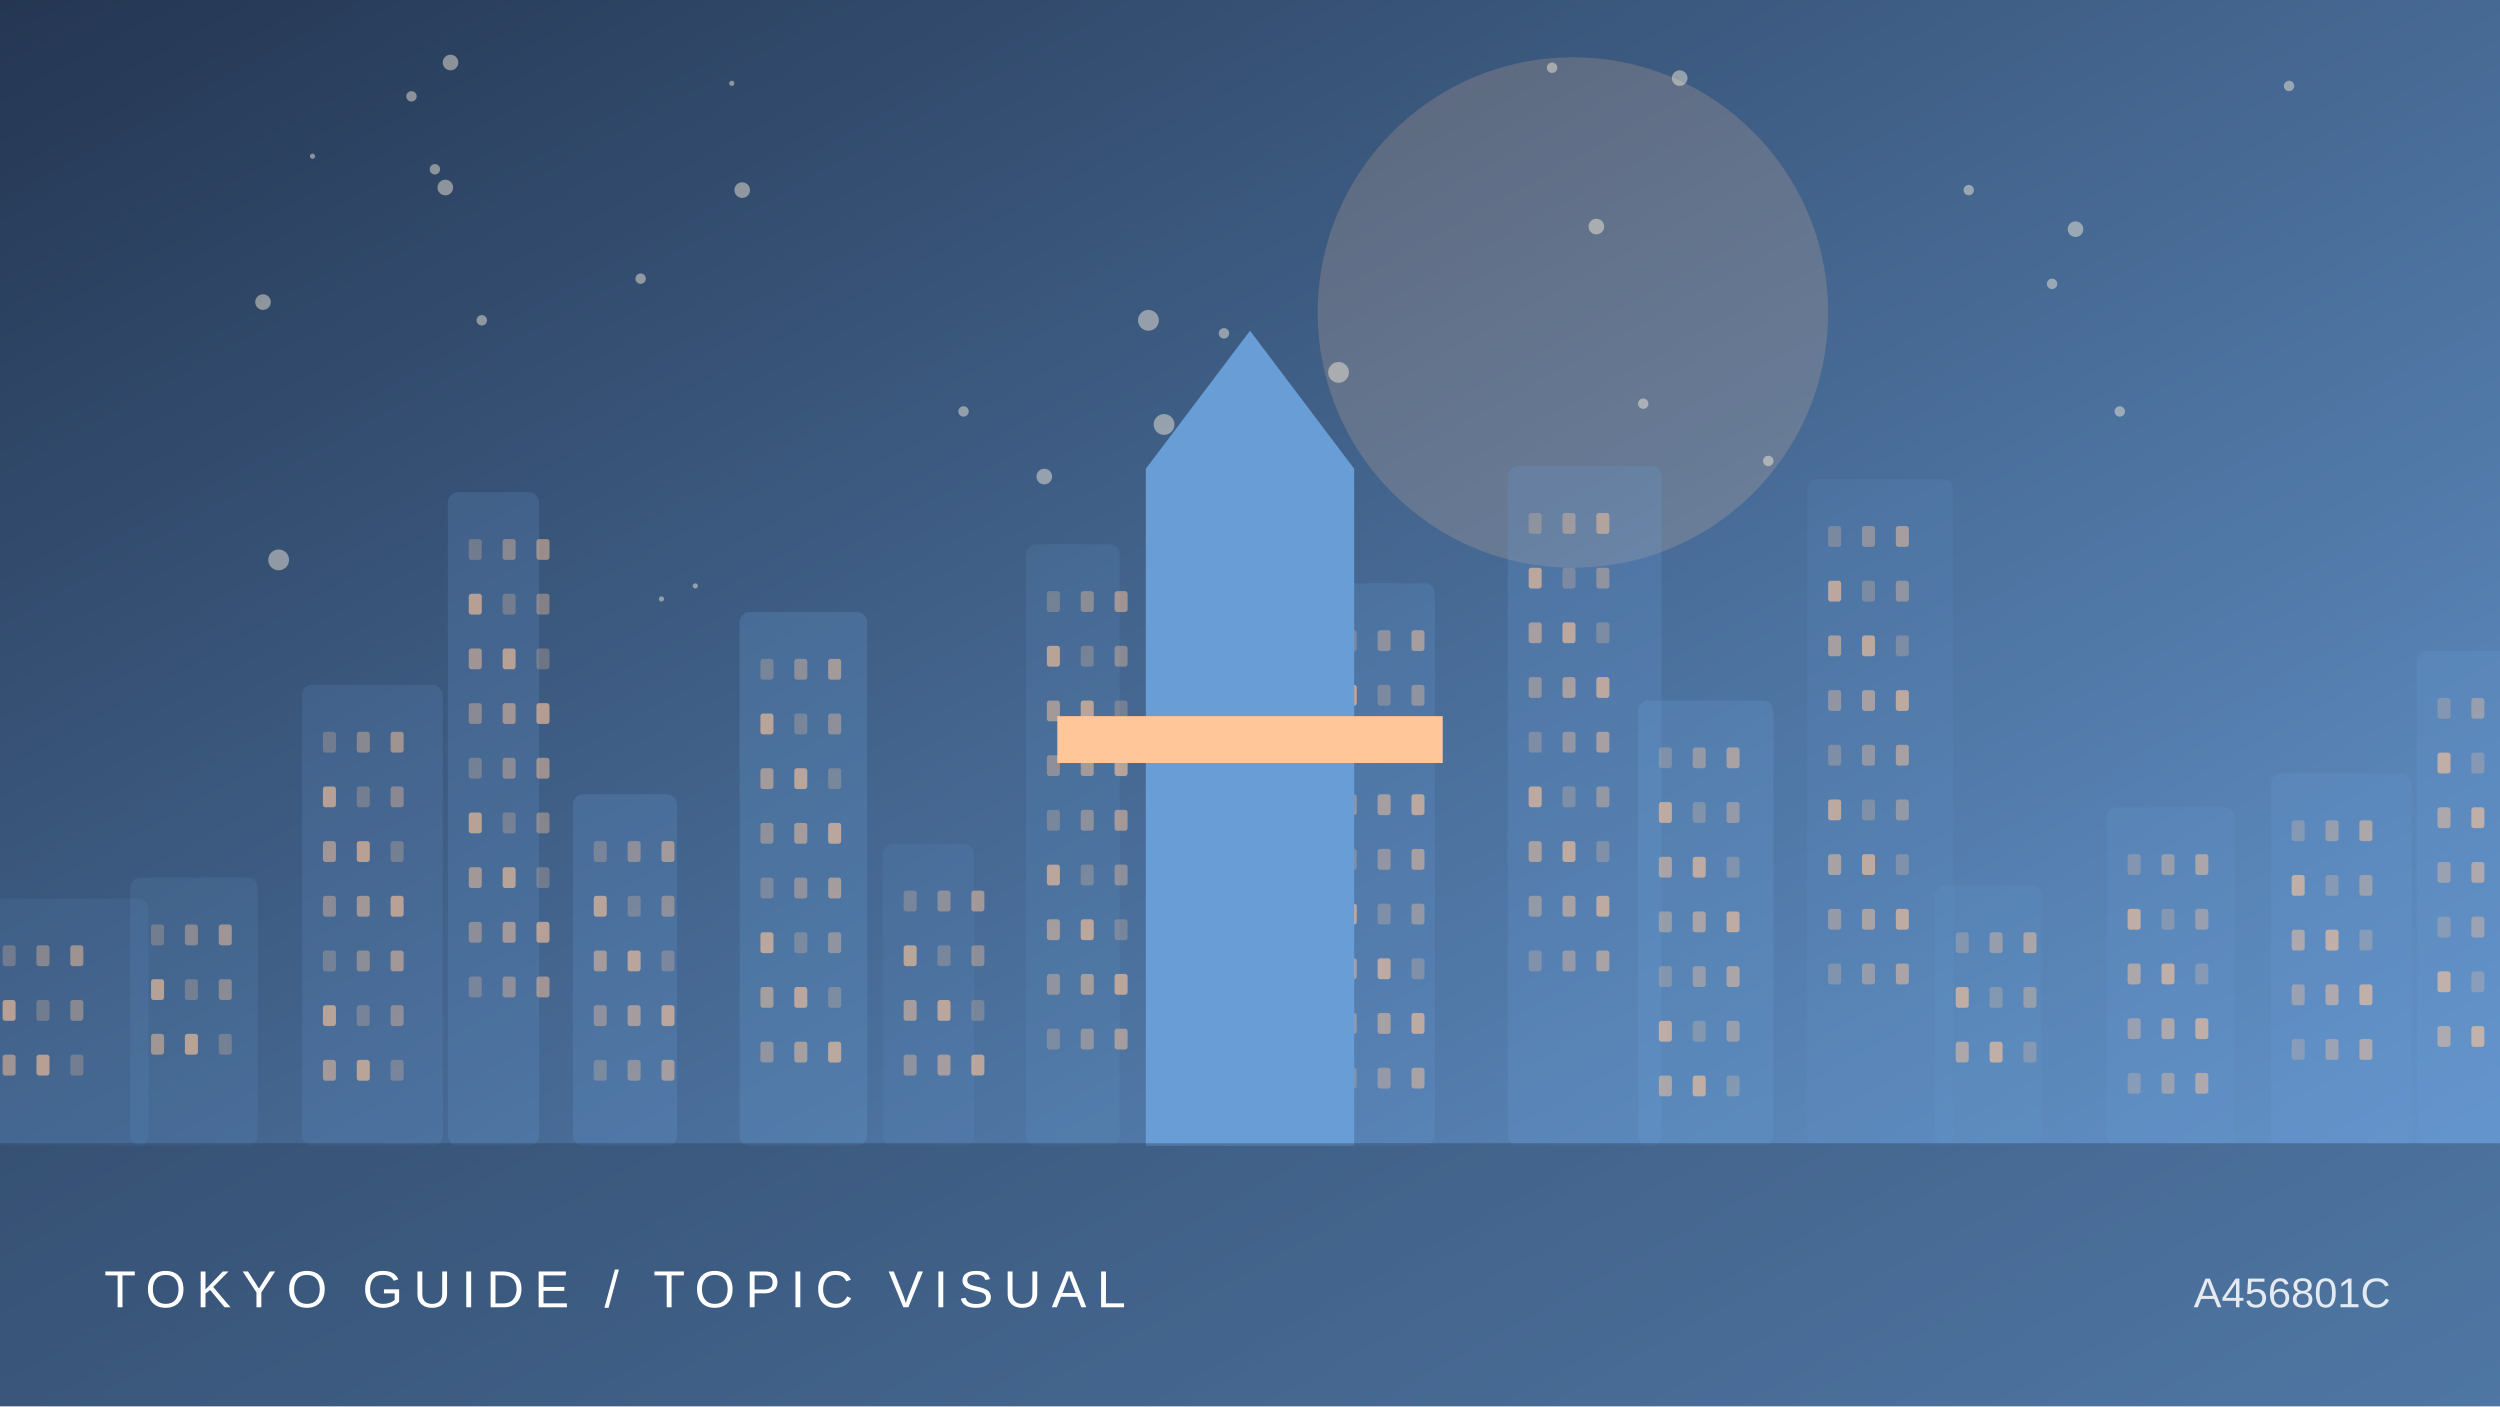
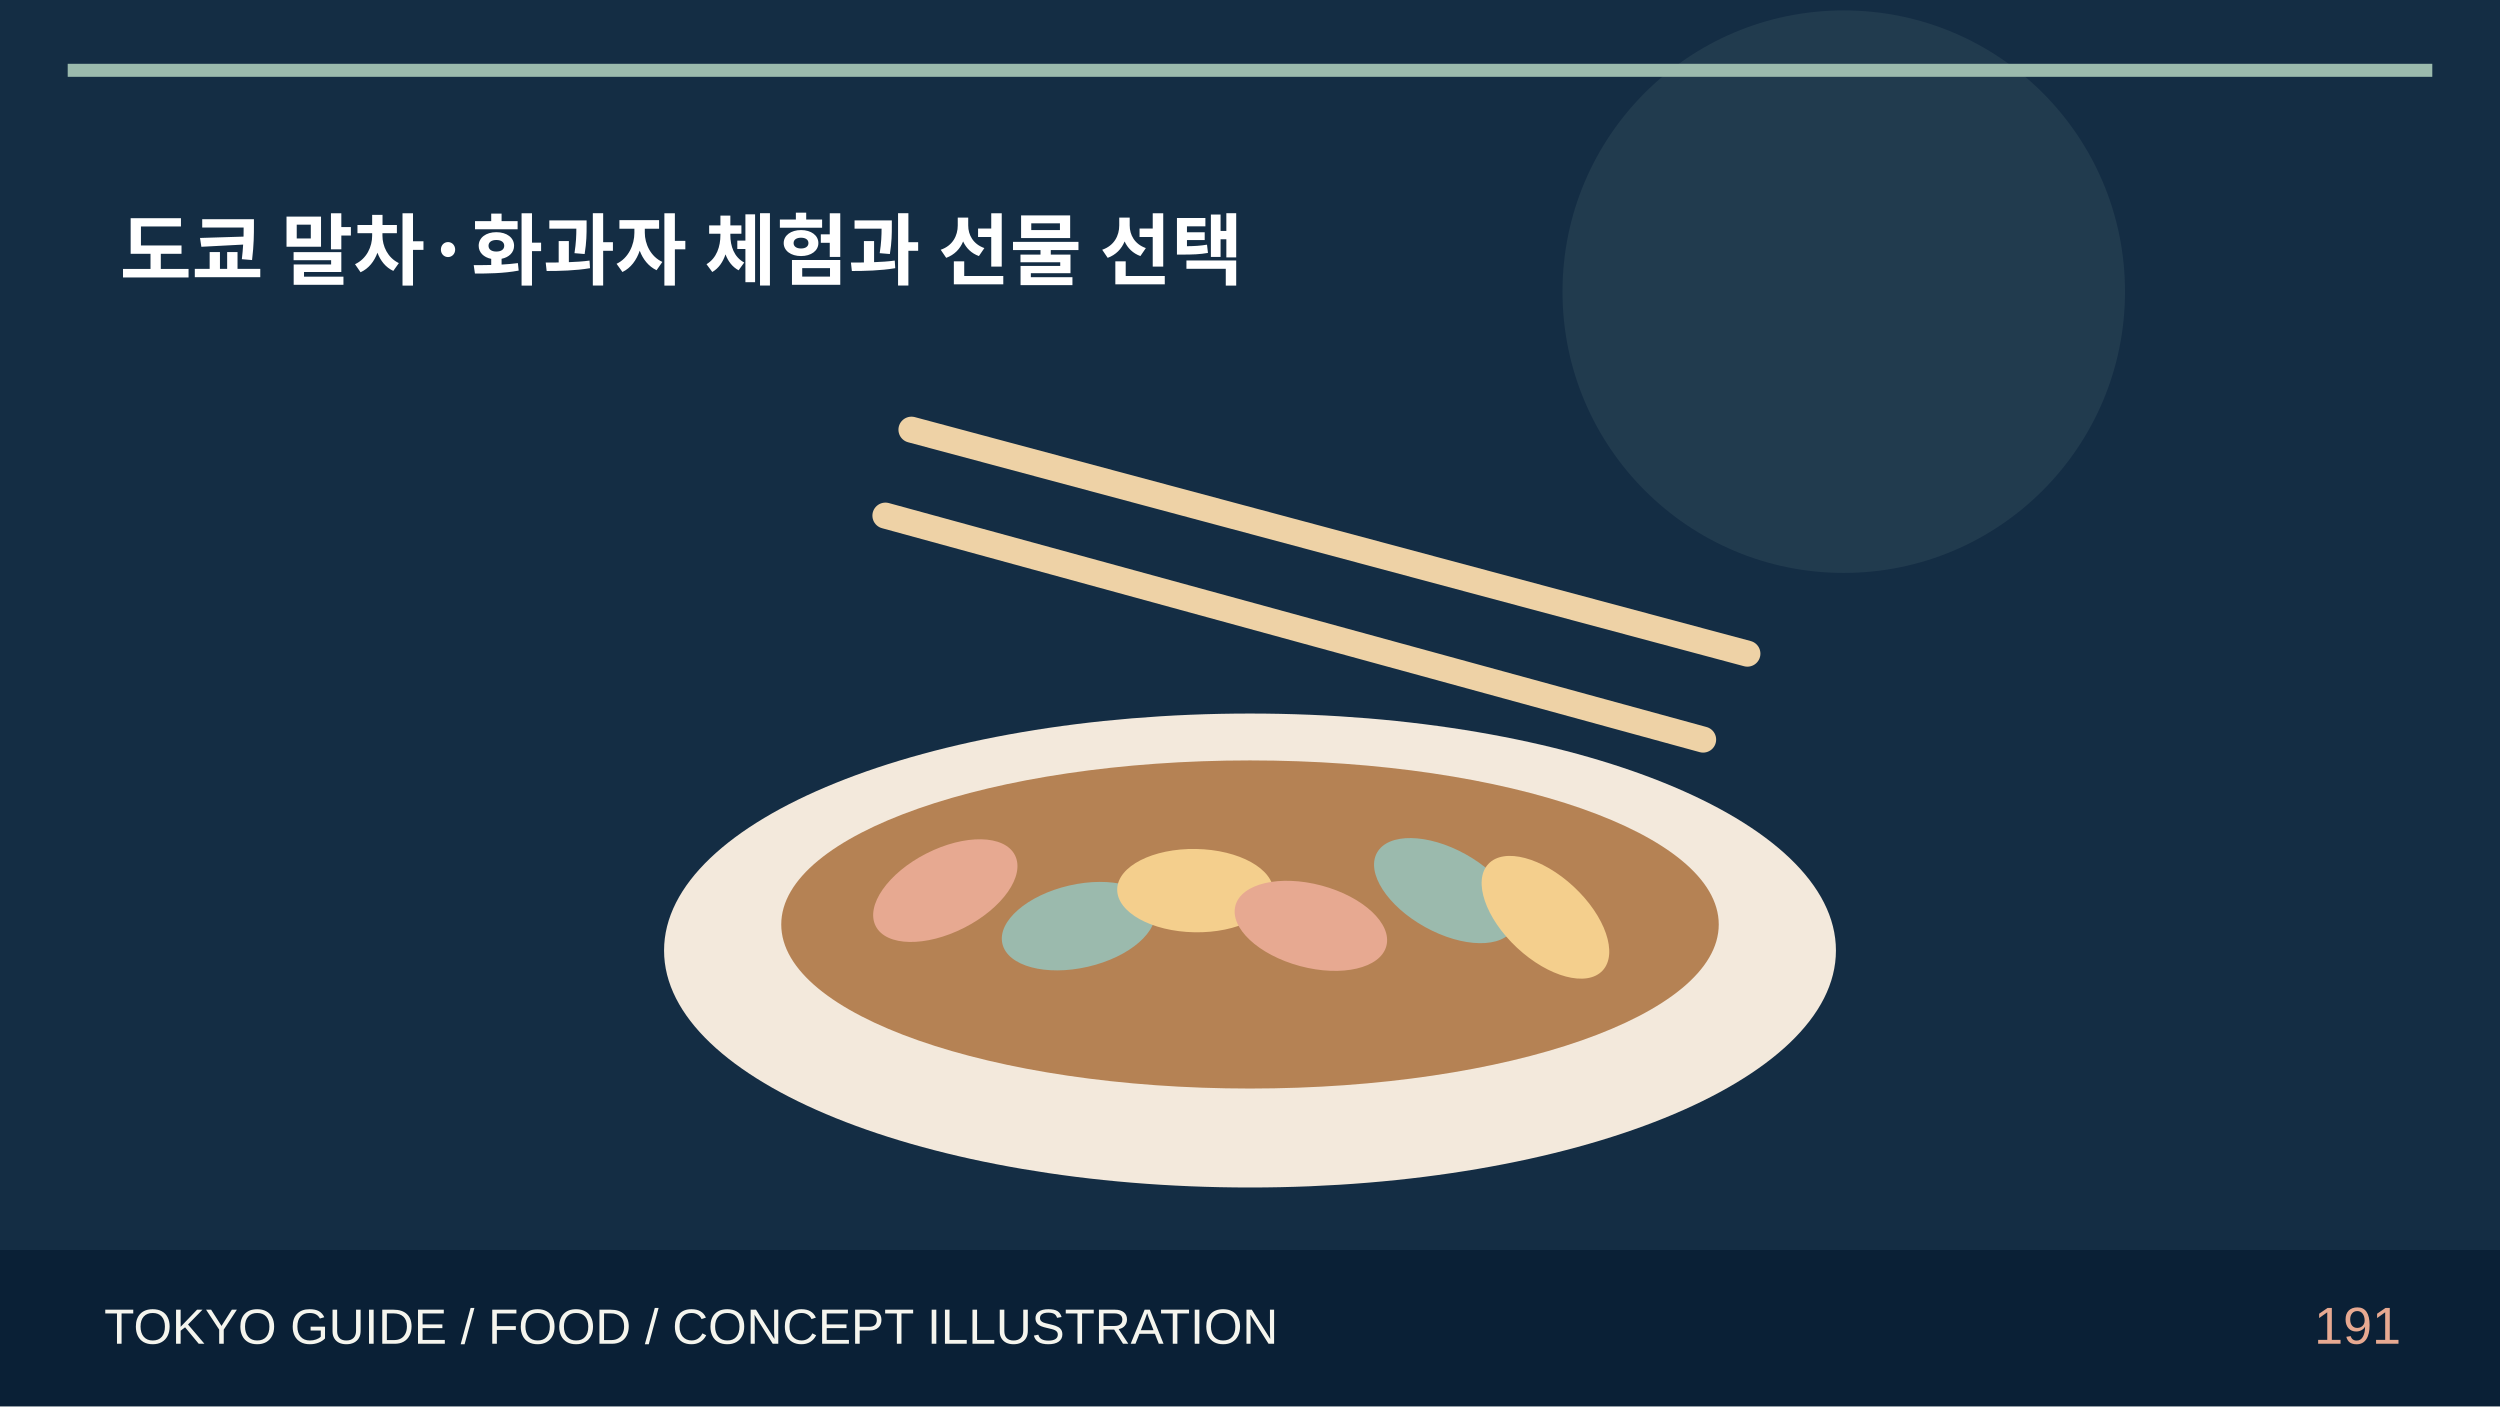
- <svg xmlns="http://www.w3.org/2000/svg" viewBox="0 0 960 540">
-   <defs>
-     <linearGradient id="g" x2="1" y2="1">
-       <stop stop-color="#243652" />
-       <stop offset="1" stop-color="#699dd6" />
-     </linearGradient>
-   </defs>
-   <rect width="960" height="540" fill="url(#g)" />
-   <circle cx="604" cy="120" r="98" fill="#ffc699" opacity=".18" />
-   <circle cx="613" cy="87" r="3" fill="#fff4de" opacity=".45" />
-   <circle cx="120" cy="60" r="1" fill="#fff4de" opacity=".45" />
-   <circle cx="254" cy="230" r="1" fill="#fff4de" opacity=".45" />
-   <circle cx="447" cy="163" r="4" fill="#fff4de" opacity=".45" />
-   <circle cx="401" cy="183" r="3" fill="#fff4de" opacity=".45" />
-   <circle cx="370" cy="158" r="2" fill="#fff4de" opacity=".45" />
-   <circle cx="171" cy="72" r="3" fill="#fff4de" opacity=".45" />
-   <circle cx="596" cy="26" r="2" fill="#fff4de" opacity=".45" />
-   <circle cx="101" cy="116" r="3" fill="#fff4de" opacity=".45" />
-   <circle cx="509" cy="185" r="3" fill="#fff4de" opacity=".45" />
-   <circle cx="185" cy="123" r="2" fill="#fff4de" opacity=".45" />
-   <circle cx="788" cy="109" r="2" fill="#fff4de" opacity=".45" />
-   <circle cx="173" cy="24" r="3" fill="#fff4de" opacity=".45" />
-   <circle cx="158" cy="37" r="2" fill="#fff4de" opacity=".45" />
-   <circle cx="631" cy="155" r="2" fill="#fff4de" opacity=".45" />
-   <circle cx="879" cy="33" r="2" fill="#fff4de" opacity=".45" />
-   <circle cx="285" cy="73" r="3" fill="#fff4de" opacity=".45" />
-   <circle cx="797" cy="88" r="3" fill="#fff4de" opacity=".45" />
-   <circle cx="470" cy="128" r="2" fill="#fff4de" opacity=".45" />
-   <circle cx="107" cy="215" r="4" fill="#fff4de" opacity=".45" />
-   <circle cx="814" cy="158" r="2" fill="#fff4de" opacity=".45" />
-   <circle cx="246" cy="107" r="2" fill="#fff4de" opacity=".45" />
-   <circle cx="756" cy="73" r="2" fill="#fff4de" opacity=".45" />
-   <circle cx="645" cy="30" r="3" fill="#fff4de" opacity=".45" />
-   <circle cx="281" cy="32" r="1" fill="#fff4de" opacity=".45" />
-   <circle cx="679" cy="177" r="2" fill="#fff4de" opacity=".45" />
-   <circle cx="514" cy="143" r="4" fill="#fff4de" opacity=".45" />
-   <circle cx="267" cy="225" r="1" fill="#fff4de" opacity=".45" />
-   <circle cx="167" cy="65" r="2" fill="#fff4de" opacity=".45" />
-   <circle cx="441" cy="123" r="4" fill="#fff4de" opacity=".45" />
-   <g>
-     <rect x="-7" y="345" width="64" height="95" rx="4" fill="#699dd6" opacity="0.12" />
-     <rect x="1" y="363" width="5" height="8" rx="1" fill="#ffc699" opacity="0.25" />
-     <rect x="14" y="363" width="5" height="8" rx="1" fill="#ffc699" opacity="0.37" />
-     <rect x="27" y="363" width="5" height="8" rx="1" fill="#ffc699" opacity="0.49" />
-     <rect x="1" y="384" width="5" height="8" rx="1" fill="#ffc699" opacity="0.61" />
-     <rect x="14" y="384" width="5" height="8" rx="1" fill="#ffc699" opacity="0.25" />
-     <rect x="27" y="384" width="5" height="8" rx="1" fill="#ffc699" opacity="0.37" />
-     <rect x="1" y="405" width="5" height="8" rx="1" fill="#ffc699" opacity="0.49" />
-     <rect x="14" y="405" width="5" height="8" rx="1" fill="#ffc699" opacity="0.61" />
-     <rect x="27" y="405" width="5" height="8" rx="1" fill="#ffc699" opacity="0.25" />
-     <rect x="50" y="337" width="49" height="103" rx="4" fill="#699dd6" opacity="0.14" />
-     <rect x="58" y="355" width="5" height="8" rx="1" fill="#ffc699" opacity="0.25" />
-     <rect x="71" y="355" width="5" height="8" rx="1" fill="#ffc699" opacity="0.37" />
-     <rect x="84" y="355" width="5" height="8" rx="1" fill="#ffc699" opacity="0.49" />
-     <rect x="58" y="376" width="5" height="8" rx="1" fill="#ffc699" opacity="0.61" />
-     <rect x="71" y="376" width="5" height="8" rx="1" fill="#ffc699" opacity="0.25" />
-     <rect x="84" y="376" width="5" height="8" rx="1" fill="#ffc699" opacity="0.37" />
-     <rect x="58" y="397" width="5" height="8" rx="1" fill="#ffc699" opacity="0.49" />
-     <rect x="71" y="397" width="5" height="8" rx="1" fill="#ffc699" opacity="0.61" />
-     <rect x="84" y="397" width="5" height="8" rx="1" fill="#ffc699" opacity="0.25" />
-     <rect x="116" y="263" width="54" height="177" rx="4" fill="#699dd6" opacity="0.17" />
-     <rect x="124" y="281" width="5" height="8" rx="1" fill="#ffc699" opacity="0.25" />
-     <rect x="137" y="281" width="5" height="8" rx="1" fill="#ffc699" opacity="0.37" />
-     <rect x="150" y="281" width="5" height="8" rx="1" fill="#ffc699" opacity="0.49" />
-     <rect x="124" y="302" width="5" height="8" rx="1" fill="#ffc699" opacity="0.61" />
-     <rect x="137" y="302" width="5" height="8" rx="1" fill="#ffc699" opacity="0.25" />
-     <rect x="150" y="302" width="5" height="8" rx="1" fill="#ffc699" opacity="0.37" />
-     <rect x="124" y="323" width="5" height="8" rx="1" fill="#ffc699" opacity="0.49" />
-     <rect x="137" y="323" width="5" height="8" rx="1" fill="#ffc699" opacity="0.61" />
-     <rect x="150" y="323" width="5" height="8" rx="1" fill="#ffc699" opacity="0.25" />
-     <rect x="124" y="344" width="5" height="8" rx="1" fill="#ffc699" opacity="0.37" />
-     <rect x="137" y="344" width="5" height="8" rx="1" fill="#ffc699" opacity="0.49" />
-     <rect x="150" y="344" width="5" height="8" rx="1" fill="#ffc699" opacity="0.61" />
-     <rect x="124" y="365" width="5" height="8" rx="1" fill="#ffc699" opacity="0.25" />
-     <rect x="137" y="365" width="5" height="8" rx="1" fill="#ffc699" opacity="0.37" />
-     <rect x="150" y="365" width="5" height="8" rx="1" fill="#ffc699" opacity="0.49" />
-     <rect x="124" y="386" width="5" height="8" rx="1" fill="#ffc699" opacity="0.61" />
-     <rect x="137" y="386" width="5" height="8" rx="1" fill="#ffc699" opacity="0.25" />
-     <rect x="150" y="386" width="5" height="8" rx="1" fill="#ffc699" opacity="0.37" />
-     <rect x="124" y="407" width="5" height="8" rx="1" fill="#ffc699" opacity="0.49" />
-     <rect x="137" y="407" width="5" height="8" rx="1" fill="#ffc699" opacity="0.61" />
-     <rect x="150" y="407" width="5" height="8" rx="1" fill="#ffc699" opacity="0.25" />
-     <rect x="172" y="189" width="35" height="251" rx="4" fill="#699dd6" opacity="0.20" />
-     <rect x="180" y="207" width="5" height="8" rx="1" fill="#ffc699" opacity="0.25" />
-     <rect x="193" y="207" width="5" height="8" rx="1" fill="#ffc699" opacity="0.37" />
-     <rect x="206" y="207" width="5" height="8" rx="1" fill="#ffc699" opacity="0.49" />
-     <rect x="180" y="228" width="5" height="8" rx="1" fill="#ffc699" opacity="0.61" />
-     <rect x="193" y="228" width="5" height="8" rx="1" fill="#ffc699" opacity="0.25" />
-     <rect x="206" y="228" width="5" height="8" rx="1" fill="#ffc699" opacity="0.37" />
-     <rect x="180" y="249" width="5" height="8" rx="1" fill="#ffc699" opacity="0.49" />
-     <rect x="193" y="249" width="5" height="8" rx="1" fill="#ffc699" opacity="0.61" />
-     <rect x="206" y="249" width="5" height="8" rx="1" fill="#ffc699" opacity="0.25" />
-     <rect x="180" y="270" width="5" height="8" rx="1" fill="#ffc699" opacity="0.37" />
-     <rect x="193" y="270" width="5" height="8" rx="1" fill="#ffc699" opacity="0.49" />
-     <rect x="206" y="270" width="5" height="8" rx="1" fill="#ffc699" opacity="0.61" />
-     <rect x="180" y="291" width="5" height="8" rx="1" fill="#ffc699" opacity="0.25" />
-     <rect x="193" y="291" width="5" height="8" rx="1" fill="#ffc699" opacity="0.37" />
-     <rect x="206" y="291" width="5" height="8" rx="1" fill="#ffc699" opacity="0.49" />
-     <rect x="180" y="312" width="5" height="8" rx="1" fill="#ffc699" opacity="0.61" />
-     <rect x="193" y="312" width="5" height="8" rx="1" fill="#ffc699" opacity="0.25" />
-     <rect x="206" y="312" width="5" height="8" rx="1" fill="#ffc699" opacity="0.37" />
-     <rect x="180" y="333" width="5" height="8" rx="1" fill="#ffc699" opacity="0.49" />
-     <rect x="193" y="333" width="5" height="8" rx="1" fill="#ffc699" opacity="0.61" />
-     <rect x="206" y="333" width="5" height="8" rx="1" fill="#ffc699" opacity="0.25" />
-     <rect x="180" y="354" width="5" height="8" rx="1" fill="#ffc699" opacity="0.37" />
-     <rect x="193" y="354" width="5" height="8" rx="1" fill="#ffc699" opacity="0.49" />
-     <rect x="206" y="354" width="5" height="8" rx="1" fill="#ffc699" opacity="0.61" />
-     <rect x="180" y="375" width="5" height="8" rx="1" fill="#ffc699" opacity="0.25" />
-     <rect x="193" y="375" width="5" height="8" rx="1" fill="#ffc699" opacity="0.37" />
-     <rect x="206" y="375" width="5" height="8" rx="1" fill="#ffc699" opacity="0.49" />
-     <rect x="220" y="305" width="40" height="135" rx="4" fill="#699dd6" opacity="0.22" />
-     <rect x="228" y="323" width="5" height="8" rx="1" fill="#ffc699" opacity="0.25" />
-     <rect x="241" y="323" width="5" height="8" rx="1" fill="#ffc699" opacity="0.37" />
-     <rect x="254" y="323" width="5" height="8" rx="1" fill="#ffc699" opacity="0.49" />
-     <rect x="228" y="344" width="5" height="8" rx="1" fill="#ffc699" opacity="0.61" />
-     <rect x="241" y="344" width="5" height="8" rx="1" fill="#ffc699" opacity="0.25" />
-     <rect x="254" y="344" width="5" height="8" rx="1" fill="#ffc699" opacity="0.37" />
-     <rect x="228" y="365" width="5" height="8" rx="1" fill="#ffc699" opacity="0.49" />
-     <rect x="241" y="365" width="5" height="8" rx="1" fill="#ffc699" opacity="0.61" />
-     <rect x="254" y="365" width="5" height="8" rx="1" fill="#ffc699" opacity="0.25" />
-     <rect x="228" y="386" width="5" height="8" rx="1" fill="#ffc699" opacity="0.37" />
-     <rect x="241" y="386" width="5" height="8" rx="1" fill="#ffc699" opacity="0.49" />
-     <rect x="254" y="386" width="5" height="8" rx="1" fill="#ffc699" opacity="0.61" />
-     <rect x="228" y="407" width="5" height="8" rx="1" fill="#ffc699" opacity="0.25" />
-     <rect x="241" y="407" width="5" height="8" rx="1" fill="#ffc699" opacity="0.37" />
-     <rect x="254" y="407" width="5" height="8" rx="1" fill="#ffc699" opacity="0.49" />
-     <rect x="284" y="235" width="49" height="205" rx="4" fill="#699dd6" opacity="0.24" />
-     <rect x="292" y="253" width="5" height="8" rx="1" fill="#ffc699" opacity="0.25" />
-     <rect x="305" y="253" width="5" height="8" rx="1" fill="#ffc699" opacity="0.37" />
-     <rect x="318" y="253" width="5" height="8" rx="1" fill="#ffc699" opacity="0.49" />
-     <rect x="292" y="274" width="5" height="8" rx="1" fill="#ffc699" opacity="0.61" />
-     <rect x="305" y="274" width="5" height="8" rx="1" fill="#ffc699" opacity="0.25" />
-     <rect x="318" y="274" width="5" height="8" rx="1" fill="#ffc699" opacity="0.37" />
-     <rect x="292" y="295" width="5" height="8" rx="1" fill="#ffc699" opacity="0.49" />
-     <rect x="305" y="295" width="5" height="8" rx="1" fill="#ffc699" opacity="0.61" />
-     <rect x="318" y="295" width="5" height="8" rx="1" fill="#ffc699" opacity="0.25" />
-     <rect x="292" y="316" width="5" height="8" rx="1" fill="#ffc699" opacity="0.37" />
-     <rect x="305" y="316" width="5" height="8" rx="1" fill="#ffc699" opacity="0.49" />
-     <rect x="318" y="316" width="5" height="8" rx="1" fill="#ffc699" opacity="0.61" />
-     <rect x="292" y="337" width="5" height="8" rx="1" fill="#ffc699" opacity="0.25" />
-     <rect x="305" y="337" width="5" height="8" rx="1" fill="#ffc699" opacity="0.37" />
-     <rect x="318" y="337" width="5" height="8" rx="1" fill="#ffc699" opacity="0.49" />
-     <rect x="292" y="358" width="5" height="8" rx="1" fill="#ffc699" opacity="0.61" />
-     <rect x="305" y="358" width="5" height="8" rx="1" fill="#ffc699" opacity="0.25" />
-     <rect x="318" y="358" width="5" height="8" rx="1" fill="#ffc699" opacity="0.37" />
-     <rect x="292" y="379" width="5" height="8" rx="1" fill="#ffc699" opacity="0.49" />
-     <rect x="305" y="379" width="5" height="8" rx="1" fill="#ffc699" opacity="0.61" />
-     <rect x="318" y="379" width="5" height="8" rx="1" fill="#ffc699" opacity="0.25" />
-     <rect x="292" y="400" width="5" height="8" rx="1" fill="#ffc699" opacity="0.37" />
-     <rect x="305" y="400" width="5" height="8" rx="1" fill="#ffc699" opacity="0.49" />
-     <rect x="318" y="400" width="5" height="8" rx="1" fill="#ffc699" opacity="0.61" />
-     <rect x="339" y="324" width="35" height="116" rx="4" fill="#699dd6" opacity="0.12" />
-     <rect x="347" y="342" width="5" height="8" rx="1" fill="#ffc699" opacity="0.25" />
-     <rect x="360" y="342" width="5" height="8" rx="1" fill="#ffc699" opacity="0.37" />
-     <rect x="373" y="342" width="5" height="8" rx="1" fill="#ffc699" opacity="0.49" />
-     <rect x="347" y="363" width="5" height="8" rx="1" fill="#ffc699" opacity="0.61" />
-     <rect x="360" y="363" width="5" height="8" rx="1" fill="#ffc699" opacity="0.25" />
-     <rect x="373" y="363" width="5" height="8" rx="1" fill="#ffc699" opacity="0.37" />
-     <rect x="347" y="384" width="5" height="8" rx="1" fill="#ffc699" opacity="0.49" />
-     <rect x="360" y="384" width="5" height="8" rx="1" fill="#ffc699" opacity="0.61" />
-     <rect x="373" y="384" width="5" height="8" rx="1" fill="#ffc699" opacity="0.25" />
-     <rect x="347" y="405" width="5" height="8" rx="1" fill="#ffc699" opacity="0.37" />
-     <rect x="360" y="405" width="5" height="8" rx="1" fill="#ffc699" opacity="0.49" />
-     <rect x="373" y="405" width="5" height="8" rx="1" fill="#ffc699" opacity="0.61" />
-     <rect x="394" y="209" width="36" height="231" rx="4" fill="#699dd6" opacity="0.14" />
-     <rect x="402" y="227" width="5" height="8" rx="1" fill="#ffc699" opacity="0.25" />
-     <rect x="415" y="227" width="5" height="8" rx="1" fill="#ffc699" opacity="0.37" />
-     <rect x="428" y="227" width="5" height="8" rx="1" fill="#ffc699" opacity="0.49" />
-     <rect x="402" y="248" width="5" height="8" rx="1" fill="#ffc699" opacity="0.61" />
-     <rect x="415" y="248" width="5" height="8" rx="1" fill="#ffc699" opacity="0.25" />
-     <rect x="428" y="248" width="5" height="8" rx="1" fill="#ffc699" opacity="0.37" />
-     <rect x="402" y="269" width="5" height="8" rx="1" fill="#ffc699" opacity="0.49" />
-     <rect x="415" y="269" width="5" height="8" rx="1" fill="#ffc699" opacity="0.61" />
-     <rect x="428" y="269" width="5" height="8" rx="1" fill="#ffc699" opacity="0.25" />
-     <rect x="402" y="290" width="5" height="8" rx="1" fill="#ffc699" opacity="0.37" />
-     <rect x="415" y="290" width="5" height="8" rx="1" fill="#ffc699" opacity="0.49" />
-     <rect x="428" y="290" width="5" height="8" rx="1" fill="#ffc699" opacity="0.61" />
-     <rect x="402" y="311" width="5" height="8" rx="1" fill="#ffc699" opacity="0.25" />
-     <rect x="415" y="311" width="5" height="8" rx="1" fill="#ffc699" opacity="0.37" />
-     <rect x="428" y="311" width="5" height="8" rx="1" fill="#ffc699" opacity="0.49" />
-     <rect x="402" y="332" width="5" height="8" rx="1" fill="#ffc699" opacity="0.61" />
-     <rect x="415" y="332" width="5" height="8" rx="1" fill="#ffc699" opacity="0.25" />
-     <rect x="428" y="332" width="5" height="8" rx="1" fill="#ffc699" opacity="0.37" />
-     <rect x="402" y="353" width="5" height="8" rx="1" fill="#ffc699" opacity="0.49" />
-     <rect x="415" y="353" width="5" height="8" rx="1" fill="#ffc699" opacity="0.61" />
-     <rect x="428" y="353" width="5" height="8" rx="1" fill="#ffc699" opacity="0.25" />
-     <rect x="402" y="374" width="5" height="8" rx="1" fill="#ffc699" opacity="0.37" />
-     <rect x="415" y="374" width="5" height="8" rx="1" fill="#ffc699" opacity="0.49" />
-     <rect x="428" y="374" width="5" height="8" rx="1" fill="#ffc699" opacity="0.61" />
-     <rect x="402" y="395" width="5" height="8" rx="1" fill="#ffc699" opacity="0.25" />
-     <rect x="415" y="395" width="5" height="8" rx="1" fill="#ffc699" opacity="0.37" />
-     <rect x="428" y="395" width="5" height="8" rx="1" fill="#ffc699" opacity="0.49" />
-     <rect x="468" y="195" width="52" height="245" rx="4" fill="#699dd6" opacity="0.17" />
-     <rect x="476" y="213" width="5" height="8" rx="1" fill="#ffc699" opacity="0.25" />
-     <rect x="489" y="213" width="5" height="8" rx="1" fill="#ffc699" opacity="0.37" />
-     <rect x="502" y="213" width="5" height="8" rx="1" fill="#ffc699" opacity="0.49" />
-     <rect x="476" y="234" width="5" height="8" rx="1" fill="#ffc699" opacity="0.61" />
-     <rect x="489" y="234" width="5" height="8" rx="1" fill="#ffc699" opacity="0.25" />
-     <rect x="502" y="234" width="5" height="8" rx="1" fill="#ffc699" opacity="0.37" />
-     <rect x="476" y="255" width="5" height="8" rx="1" fill="#ffc699" opacity="0.49" />
-     <rect x="489" y="255" width="5" height="8" rx="1" fill="#ffc699" opacity="0.61" />
-     <rect x="502" y="255" width="5" height="8" rx="1" fill="#ffc699" opacity="0.25" />
-     <rect x="476" y="276" width="5" height="8" rx="1" fill="#ffc699" opacity="0.37" />
-     <rect x="489" y="276" width="5" height="8" rx="1" fill="#ffc699" opacity="0.49" />
-     <rect x="502" y="276" width="5" height="8" rx="1" fill="#ffc699" opacity="0.61" />
-     <rect x="476" y="297" width="5" height="8" rx="1" fill="#ffc699" opacity="0.25" />
-     <rect x="489" y="297" width="5" height="8" rx="1" fill="#ffc699" opacity="0.37" />
-     <rect x="502" y="297" width="5" height="8" rx="1" fill="#ffc699" opacity="0.49" />
-     <rect x="476" y="318" width="5" height="8" rx="1" fill="#ffc699" opacity="0.61" />
-     <rect x="489" y="318" width="5" height="8" rx="1" fill="#ffc699" opacity="0.25" />
-     <rect x="502" y="318" width="5" height="8" rx="1" fill="#ffc699" opacity="0.37" />
-     <rect x="476" y="339" width="5" height="8" rx="1" fill="#ffc699" opacity="0.49" />
-     <rect x="489" y="339" width="5" height="8" rx="1" fill="#ffc699" opacity="0.61" />
-     <rect x="502" y="339" width="5" height="8" rx="1" fill="#ffc699" opacity="0.25" />
-     <rect x="476" y="360" width="5" height="8" rx="1" fill="#ffc699" opacity="0.37" />
-     <rect x="489" y="360" width="5" height="8" rx="1" fill="#ffc699" opacity="0.49" />
-     <rect x="502" y="360" width="5" height="8" rx="1" fill="#ffc699" opacity="0.61" />
-     <rect x="476" y="381" width="5" height="8" rx="1" fill="#ffc699" opacity="0.25" />
-     <rect x="489" y="381" width="5" height="8" rx="1" fill="#ffc699" opacity="0.37" />
-     <rect x="502" y="381" width="5" height="8" rx="1" fill="#ffc699" opacity="0.49" />
-     <rect x="508" y="224" width="43" height="216" rx="4" fill="#699dd6" opacity="0.20" />
-     <rect x="516" y="242" width="5" height="8" rx="1" fill="#ffc699" opacity="0.25" />
-     <rect x="529" y="242" width="5" height="8" rx="1" fill="#ffc699" opacity="0.37" />
-     <rect x="542" y="242" width="5" height="8" rx="1" fill="#ffc699" opacity="0.49" />
-     <rect x="516" y="263" width="5" height="8" rx="1" fill="#ffc699" opacity="0.61" />
-     <rect x="529" y="263" width="5" height="8" rx="1" fill="#ffc699" opacity="0.25" />
-     <rect x="542" y="263" width="5" height="8" rx="1" fill="#ffc699" opacity="0.37" />
-     <rect x="516" y="284" width="5" height="8" rx="1" fill="#ffc699" opacity="0.49" />
-     <rect x="529" y="284" width="5" height="8" rx="1" fill="#ffc699" opacity="0.61" />
-     <rect x="542" y="284" width="5" height="8" rx="1" fill="#ffc699" opacity="0.25" />
-     <rect x="516" y="305" width="5" height="8" rx="1" fill="#ffc699" opacity="0.37" />
-     <rect x="529" y="305" width="5" height="8" rx="1" fill="#ffc699" opacity="0.49" />
-     <rect x="542" y="305" width="5" height="8" rx="1" fill="#ffc699" opacity="0.61" />
-     <rect x="516" y="326" width="5" height="8" rx="1" fill="#ffc699" opacity="0.25" />
-     <rect x="529" y="326" width="5" height="8" rx="1" fill="#ffc699" opacity="0.37" />
-     <rect x="542" y="326" width="5" height="8" rx="1" fill="#ffc699" opacity="0.49" />
-     <rect x="516" y="347" width="5" height="8" rx="1" fill="#ffc699" opacity="0.61" />
-     <rect x="529" y="347" width="5" height="8" rx="1" fill="#ffc699" opacity="0.25" />
-     <rect x="542" y="347" width="5" height="8" rx="1" fill="#ffc699" opacity="0.37" />
-     <rect x="516" y="368" width="5" height="8" rx="1" fill="#ffc699" opacity="0.49" />
-     <rect x="529" y="368" width="5" height="8" rx="1" fill="#ffc699" opacity="0.61" />
-     <rect x="542" y="368" width="5" height="8" rx="1" fill="#ffc699" opacity="0.25" />
-     <rect x="516" y="389" width="5" height="8" rx="1" fill="#ffc699" opacity="0.37" />
-     <rect x="529" y="389" width="5" height="8" rx="1" fill="#ffc699" opacity="0.49" />
-     <rect x="542" y="389" width="5" height="8" rx="1" fill="#ffc699" opacity="0.61" />
-     <rect x="516" y="410" width="5" height="8" rx="1" fill="#ffc699" opacity="0.25" />
-     <rect x="529" y="410" width="5" height="8" rx="1" fill="#ffc699" opacity="0.37" />
-     <rect x="542" y="410" width="5" height="8" rx="1" fill="#ffc699" opacity="0.49" />
-     <rect x="579" y="179" width="59" height="261" rx="4" fill="#699dd6" opacity="0.22" />
-     <rect x="587" y="197" width="5" height="8" rx="1" fill="#ffc699" opacity="0.25" />
-     <rect x="600" y="197" width="5" height="8" rx="1" fill="#ffc699" opacity="0.37" />
-     <rect x="613" y="197" width="5" height="8" rx="1" fill="#ffc699" opacity="0.49" />
-     <rect x="587" y="218" width="5" height="8" rx="1" fill="#ffc699" opacity="0.61" />
-     <rect x="600" y="218" width="5" height="8" rx="1" fill="#ffc699" opacity="0.25" />
-     <rect x="613" y="218" width="5" height="8" rx="1" fill="#ffc699" opacity="0.37" />
-     <rect x="587" y="239" width="5" height="8" rx="1" fill="#ffc699" opacity="0.49" />
-     <rect x="600" y="239" width="5" height="8" rx="1" fill="#ffc699" opacity="0.61" />
-     <rect x="613" y="239" width="5" height="8" rx="1" fill="#ffc699" opacity="0.25" />
-     <rect x="587" y="260" width="5" height="8" rx="1" fill="#ffc699" opacity="0.37" />
-     <rect x="600" y="260" width="5" height="8" rx="1" fill="#ffc699" opacity="0.49" />
-     <rect x="613" y="260" width="5" height="8" rx="1" fill="#ffc699" opacity="0.61" />
-     <rect x="587" y="281" width="5" height="8" rx="1" fill="#ffc699" opacity="0.25" />
-     <rect x="600" y="281" width="5" height="8" rx="1" fill="#ffc699" opacity="0.37" />
-     <rect x="613" y="281" width="5" height="8" rx="1" fill="#ffc699" opacity="0.49" />
-     <rect x="587" y="302" width="5" height="8" rx="1" fill="#ffc699" opacity="0.61" />
-     <rect x="600" y="302" width="5" height="8" rx="1" fill="#ffc699" opacity="0.25" />
-     <rect x="613" y="302" width="5" height="8" rx="1" fill="#ffc699" opacity="0.37" />
-     <rect x="587" y="323" width="5" height="8" rx="1" fill="#ffc699" opacity="0.49" />
-     <rect x="600" y="323" width="5" height="8" rx="1" fill="#ffc699" opacity="0.61" />
-     <rect x="613" y="323" width="5" height="8" rx="1" fill="#ffc699" opacity="0.25" />
-     <rect x="587" y="344" width="5" height="8" rx="1" fill="#ffc699" opacity="0.37" />
-     <rect x="600" y="344" width="5" height="8" rx="1" fill="#ffc699" opacity="0.49" />
-     <rect x="613" y="344" width="5" height="8" rx="1" fill="#ffc699" opacity="0.61" />
-     <rect x="587" y="365" width="5" height="8" rx="1" fill="#ffc699" opacity="0.25" />
-     <rect x="600" y="365" width="5" height="8" rx="1" fill="#ffc699" opacity="0.37" />
-     <rect x="613" y="365" width="5" height="8" rx="1" fill="#ffc699" opacity="0.49" />
-     <rect x="629" y="269" width="52" height="171" rx="4" fill="#699dd6" opacity="0.24" />
-     <rect x="637" y="287" width="5" height="8" rx="1" fill="#ffc699" opacity="0.25" />
-     <rect x="650" y="287" width="5" height="8" rx="1" fill="#ffc699" opacity="0.37" />
-     <rect x="663" y="287" width="5" height="8" rx="1" fill="#ffc699" opacity="0.49" />
-     <rect x="637" y="308" width="5" height="8" rx="1" fill="#ffc699" opacity="0.61" />
-     <rect x="650" y="308" width="5" height="8" rx="1" fill="#ffc699" opacity="0.25" />
-     <rect x="663" y="308" width="5" height="8" rx="1" fill="#ffc699" opacity="0.37" />
-     <rect x="637" y="329" width="5" height="8" rx="1" fill="#ffc699" opacity="0.49" />
-     <rect x="650" y="329" width="5" height="8" rx="1" fill="#ffc699" opacity="0.61" />
-     <rect x="663" y="329" width="5" height="8" rx="1" fill="#ffc699" opacity="0.25" />
-     <rect x="637" y="350" width="5" height="8" rx="1" fill="#ffc699" opacity="0.37" />
-     <rect x="650" y="350" width="5" height="8" rx="1" fill="#ffc699" opacity="0.49" />
-     <rect x="663" y="350" width="5" height="8" rx="1" fill="#ffc699" opacity="0.61" />
-     <rect x="637" y="371" width="5" height="8" rx="1" fill="#ffc699" opacity="0.25" />
-     <rect x="650" y="371" width="5" height="8" rx="1" fill="#ffc699" opacity="0.37" />
-     <rect x="663" y="371" width="5" height="8" rx="1" fill="#ffc699" opacity="0.49" />
-     <rect x="637" y="392" width="5" height="8" rx="1" fill="#ffc699" opacity="0.61" />
-     <rect x="650" y="392" width="5" height="8" rx="1" fill="#ffc699" opacity="0.25" />
-     <rect x="663" y="392" width="5" height="8" rx="1" fill="#ffc699" opacity="0.37" />
-     <rect x="637" y="413" width="5" height="8" rx="1" fill="#ffc699" opacity="0.49" />
-     <rect x="650" y="413" width="5" height="8" rx="1" fill="#ffc699" opacity="0.61" />
-     <rect x="663" y="413" width="5" height="8" rx="1" fill="#ffc699" opacity="0.25" />
-     <rect x="694" y="184" width="56" height="256" rx="4" fill="#699dd6" opacity="0.12" />
-     <rect x="702" y="202" width="5" height="8" rx="1" fill="#ffc699" opacity="0.25" />
-     <rect x="715" y="202" width="5" height="8" rx="1" fill="#ffc699" opacity="0.37" />
-     <rect x="728" y="202" width="5" height="8" rx="1" fill="#ffc699" opacity="0.49" />
-     <rect x="702" y="223" width="5" height="8" rx="1" fill="#ffc699" opacity="0.61" />
-     <rect x="715" y="223" width="5" height="8" rx="1" fill="#ffc699" opacity="0.25" />
-     <rect x="728" y="223" width="5" height="8" rx="1" fill="#ffc699" opacity="0.37" />
-     <rect x="702" y="244" width="5" height="8" rx="1" fill="#ffc699" opacity="0.49" />
-     <rect x="715" y="244" width="5" height="8" rx="1" fill="#ffc699" opacity="0.61" />
-     <rect x="728" y="244" width="5" height="8" rx="1" fill="#ffc699" opacity="0.25" />
-     <rect x="702" y="265" width="5" height="8" rx="1" fill="#ffc699" opacity="0.37" />
-     <rect x="715" y="265" width="5" height="8" rx="1" fill="#ffc699" opacity="0.49" />
-     <rect x="728" y="265" width="5" height="8" rx="1" fill="#ffc699" opacity="0.61" />
-     <rect x="702" y="286" width="5" height="8" rx="1" fill="#ffc699" opacity="0.25" />
-     <rect x="715" y="286" width="5" height="8" rx="1" fill="#ffc699" opacity="0.37" />
-     <rect x="728" y="286" width="5" height="8" rx="1" fill="#ffc699" opacity="0.49" />
-     <rect x="702" y="307" width="5" height="8" rx="1" fill="#ffc699" opacity="0.61" />
-     <rect x="715" y="307" width="5" height="8" rx="1" fill="#ffc699" opacity="0.25" />
-     <rect x="728" y="307" width="5" height="8" rx="1" fill="#ffc699" opacity="0.37" />
-     <rect x="702" y="328" width="5" height="8" rx="1" fill="#ffc699" opacity="0.49" />
-     <rect x="715" y="328" width="5" height="8" rx="1" fill="#ffc699" opacity="0.61" />
-     <rect x="728" y="328" width="5" height="8" rx="1" fill="#ffc699" opacity="0.25" />
-     <rect x="702" y="349" width="5" height="8" rx="1" fill="#ffc699" opacity="0.37" />
-     <rect x="715" y="349" width="5" height="8" rx="1" fill="#ffc699" opacity="0.49" />
-     <rect x="728" y="349" width="5" height="8" rx="1" fill="#ffc699" opacity="0.61" />
-     <rect x="702" y="370" width="5" height="8" rx="1" fill="#ffc699" opacity="0.25" />
-     <rect x="715" y="370" width="5" height="8" rx="1" fill="#ffc699" opacity="0.37" />
-     <rect x="728" y="370" width="5" height="8" rx="1" fill="#ffc699" opacity="0.49" />
-     <rect x="743" y="340" width="41" height="100" rx="4" fill="#699dd6" opacity="0.14" />
-     <rect x="751" y="358" width="5" height="8" rx="1" fill="#ffc699" opacity="0.25" />
-     <rect x="764" y="358" width="5" height="8" rx="1" fill="#ffc699" opacity="0.37" />
-     <rect x="777" y="358" width="5" height="8" rx="1" fill="#ffc699" opacity="0.49" />
-     <rect x="751" y="379" width="5" height="8" rx="1" fill="#ffc699" opacity="0.61" />
-     <rect x="764" y="379" width="5" height="8" rx="1" fill="#ffc699" opacity="0.25" />
-     <rect x="777" y="379" width="5" height="8" rx="1" fill="#ffc699" opacity="0.37" />
-     <rect x="751" y="400" width="5" height="8" rx="1" fill="#ffc699" opacity="0.49" />
-     <rect x="764" y="400" width="5" height="8" rx="1" fill="#ffc699" opacity="0.61" />
-     <rect x="777" y="400" width="5" height="8" rx="1" fill="#ffc699" opacity="0.25" />
-     <rect x="809" y="310" width="49" height="130" rx="4" fill="#699dd6" opacity="0.17" />
-     <rect x="817" y="328" width="5" height="8" rx="1" fill="#ffc699" opacity="0.25" />
-     <rect x="830" y="328" width="5" height="8" rx="1" fill="#ffc699" opacity="0.37" />
-     <rect x="843" y="328" width="5" height="8" rx="1" fill="#ffc699" opacity="0.49" />
-     <rect x="817" y="349" width="5" height="8" rx="1" fill="#ffc699" opacity="0.61" />
-     <rect x="830" y="349" width="5" height="8" rx="1" fill="#ffc699" opacity="0.25" />
-     <rect x="843" y="349" width="5" height="8" rx="1" fill="#ffc699" opacity="0.37" />
-     <rect x="817" y="370" width="5" height="8" rx="1" fill="#ffc699" opacity="0.49" />
-     <rect x="830" y="370" width="5" height="8" rx="1" fill="#ffc699" opacity="0.61" />
-     <rect x="843" y="370" width="5" height="8" rx="1" fill="#ffc699" opacity="0.25" />
-     <rect x="817" y="391" width="5" height="8" rx="1" fill="#ffc699" opacity="0.37" />
-     <rect x="830" y="391" width="5" height="8" rx="1" fill="#ffc699" opacity="0.49" />
-     <rect x="843" y="391" width="5" height="8" rx="1" fill="#ffc699" opacity="0.61" />
-     <rect x="817" y="412" width="5" height="8" rx="1" fill="#ffc699" opacity="0.25" />
-     <rect x="830" y="412" width="5" height="8" rx="1" fill="#ffc699" opacity="0.37" />
-     <rect x="843" y="412" width="5" height="8" rx="1" fill="#ffc699" opacity="0.49" />
-     <rect x="872" y="297" width="54" height="143" rx="4" fill="#699dd6" opacity="0.20" />
-     <rect x="880" y="315" width="5" height="8" rx="1" fill="#ffc699" opacity="0.25" />
-     <rect x="893" y="315" width="5" height="8" rx="1" fill="#ffc699" opacity="0.37" />
-     <rect x="906" y="315" width="5" height="8" rx="1" fill="#ffc699" opacity="0.49" />
-     <rect x="880" y="336" width="5" height="8" rx="1" fill="#ffc699" opacity="0.61" />
-     <rect x="893" y="336" width="5" height="8" rx="1" fill="#ffc699" opacity="0.25" />
-     <rect x="906" y="336" width="5" height="8" rx="1" fill="#ffc699" opacity="0.37" />
-     <rect x="880" y="357" width="5" height="8" rx="1" fill="#ffc699" opacity="0.49" />
-     <rect x="893" y="357" width="5" height="8" rx="1" fill="#ffc699" opacity="0.61" />
-     <rect x="906" y="357" width="5" height="8" rx="1" fill="#ffc699" opacity="0.25" />
-     <rect x="880" y="378" width="5" height="8" rx="1" fill="#ffc699" opacity="0.37" />
-     <rect x="893" y="378" width="5" height="8" rx="1" fill="#ffc699" opacity="0.49" />
-     <rect x="906" y="378" width="5" height="8" rx="1" fill="#ffc699" opacity="0.61" />
-     <rect x="880" y="399" width="5" height="8" rx="1" fill="#ffc699" opacity="0.25" />
-     <rect x="893" y="399" width="5" height="8" rx="1" fill="#ffc699" opacity="0.37" />
-     <rect x="906" y="399" width="5" height="8" rx="1" fill="#ffc699" opacity="0.49" />
-     <rect x="928" y="250" width="40" height="190" rx="4" fill="#699dd6" opacity="0.22" />
-     <rect x="936" y="268" width="5" height="8" rx="1" fill="#ffc699" opacity="0.25" />
-     <rect x="949" y="268" width="5" height="8" rx="1" fill="#ffc699" opacity="0.37" />
-     <rect x="962" y="268" width="5" height="8" rx="1" fill="#ffc699" opacity="0.49" />
-     <rect x="936" y="289" width="5" height="8" rx="1" fill="#ffc699" opacity="0.61" />
-     <rect x="949" y="289" width="5" height="8" rx="1" fill="#ffc699" opacity="0.25" />
-     <rect x="962" y="289" width="5" height="8" rx="1" fill="#ffc699" opacity="0.37" />
-     <rect x="936" y="310" width="5" height="8" rx="1" fill="#ffc699" opacity="0.49" />
-     <rect x="949" y="310" width="5" height="8" rx="1" fill="#ffc699" opacity="0.61" />
-     <rect x="962" y="310" width="5" height="8" rx="1" fill="#ffc699" opacity="0.25" />
-     <rect x="936" y="331" width="5" height="8" rx="1" fill="#ffc699" opacity="0.37" />
-     <rect x="949" y="331" width="5" height="8" rx="1" fill="#ffc699" opacity="0.49" />
-     <rect x="962" y="331" width="5" height="8" rx="1" fill="#ffc699" opacity="0.61" />
-     <rect x="936" y="352" width="5" height="8" rx="1" fill="#ffc699" opacity="0.25" />
-     <rect x="949" y="352" width="5" height="8" rx="1" fill="#ffc699" opacity="0.37" />
-     <rect x="962" y="352" width="5" height="8" rx="1" fill="#ffc699" opacity="0.49" />
-     <rect x="936" y="373" width="5" height="8" rx="1" fill="#ffc699" opacity="0.61" />
-     <rect x="949" y="373" width="5" height="8" rx="1" fill="#ffc699" opacity="0.25" />
-     <rect x="962" y="373" width="5" height="8" rx="1" fill="#ffc699" opacity="0.37" />
-     <rect x="936" y="394" width="5" height="8" rx="1" fill="#ffc699" opacity="0.49" />
-     <rect x="949" y="394" width="5" height="8" rx="1" fill="#ffc699" opacity="0.61" />
-     <rect x="962" y="394" width="5" height="8" rx="1" fill="#ffc699" opacity="0.25" />
-   </g>
-   <path d="M440 440V180L480 127L520 180V440" fill="#699dd6" />
-   <rect x="406" y="275" width="148" height="18" fill="#ffc699" />
-   <path d="M0 439H960V540H0" fill="#243652" opacity=".38" />
-   <text x="40" y="502" fill="#ffffff" font-family="Arial,sans-serif" font-size="20" letter-spacing="4">TOKYO GUIDE / TOPIC VISUAL</text>
-   <text x="918" y="502" text-anchor="end" fill="#ffffff" font-family="Arial,sans-serif" font-size="16" opacity=".85">A456801C</text>
+ <svg xmlns="http://www.w3.org/2000/svg" viewBox="0 0 960 540" role="img">
+   <rect width="960" height="540" fill="#142d44" />
+   <circle cx="708" cy="112" r="108" fill="#9bbaad" opacity=".10" />
+   <path d="M26 27H934" stroke="#9bbaad" stroke-width="5" />
+   <text x="46" y="107" fill="#ffffff" font-family="Noto Sans CJK KR,Malgun Gothic,sans-serif" font-size="30" font-weight="700">도쿄 말차·화과자 체험과 선물 선택</text>
+   <ellipse cx="480" cy="365" rx="225" ry="91" fill="#f3e9dc" />
+   <ellipse cx="480" cy="355" rx="180" ry="63" fill="#b58254" />
+   <ellipse cx="363" cy="342" rx="30" ry="16" fill="#e7a991" transform="rotate(-27 363 342)" />
+   <ellipse cx="411" cy="356" rx="30" ry="16" fill="#9bbaad" transform="rotate(-13 411 342)" />
+   <ellipse cx="459" cy="342" rx="30" ry="16" fill="#f4cf8d" transform="rotate(1 459 342)" />
+   <ellipse cx="507" cy="356" rx="30" ry="16" fill="#e7a991" transform="rotate(15 507 342)" />
+   <ellipse cx="555" cy="342" rx="30" ry="16" fill="#9bbaad" transform="rotate(29 555 342)" />
+   <ellipse cx="603" cy="356" rx="30" ry="16" fill="#f4cf8d" transform="rotate(43 603 342)" />
+   <path d="M340 198L654 284 M350 165L671 251" stroke="#eed2a6" stroke-width="10" stroke-linecap="round" />
+   <rect x="0" y="480" width="960" height="60" fill="#091f34" opacity=".88" />
+   <text x="40" y="516" font-family="Arial,sans-serif" fill="#f5f5ee" font-size="19">TOKYO GUIDE  /  FOOD  /  CONCEPT ILLUSTRATION</text>
+   <text x="922" y="516" text-anchor="end" font-size="20" fill="#e7a991" font-family="Arial,sans-serif">191</text>
</svg>
